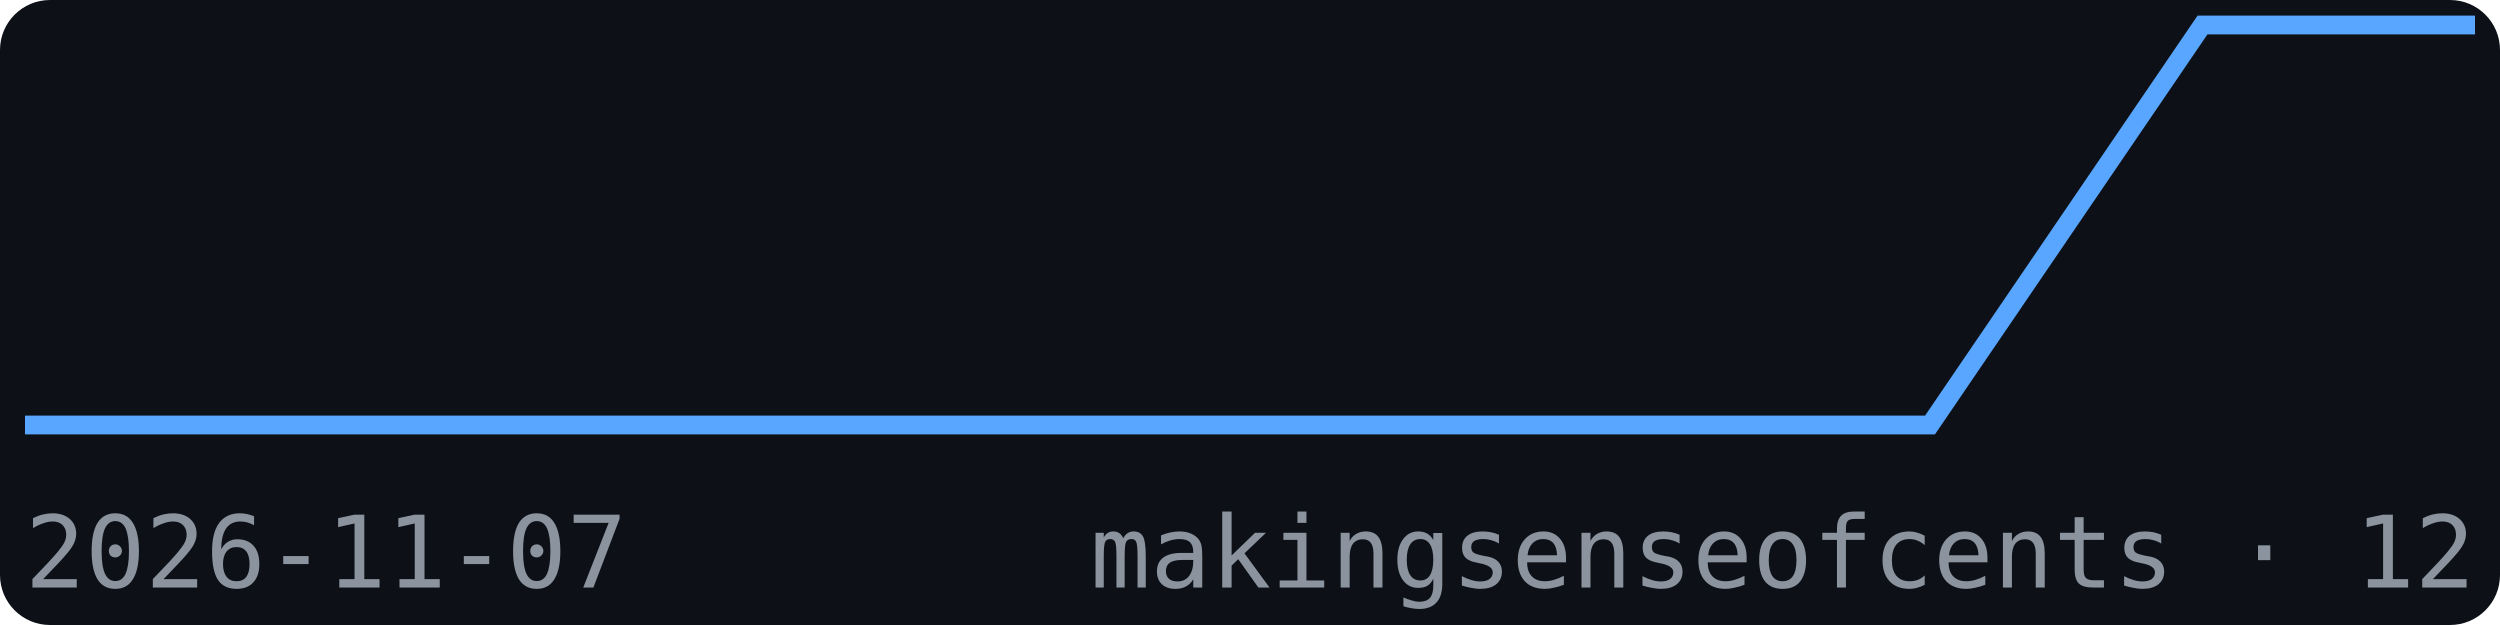
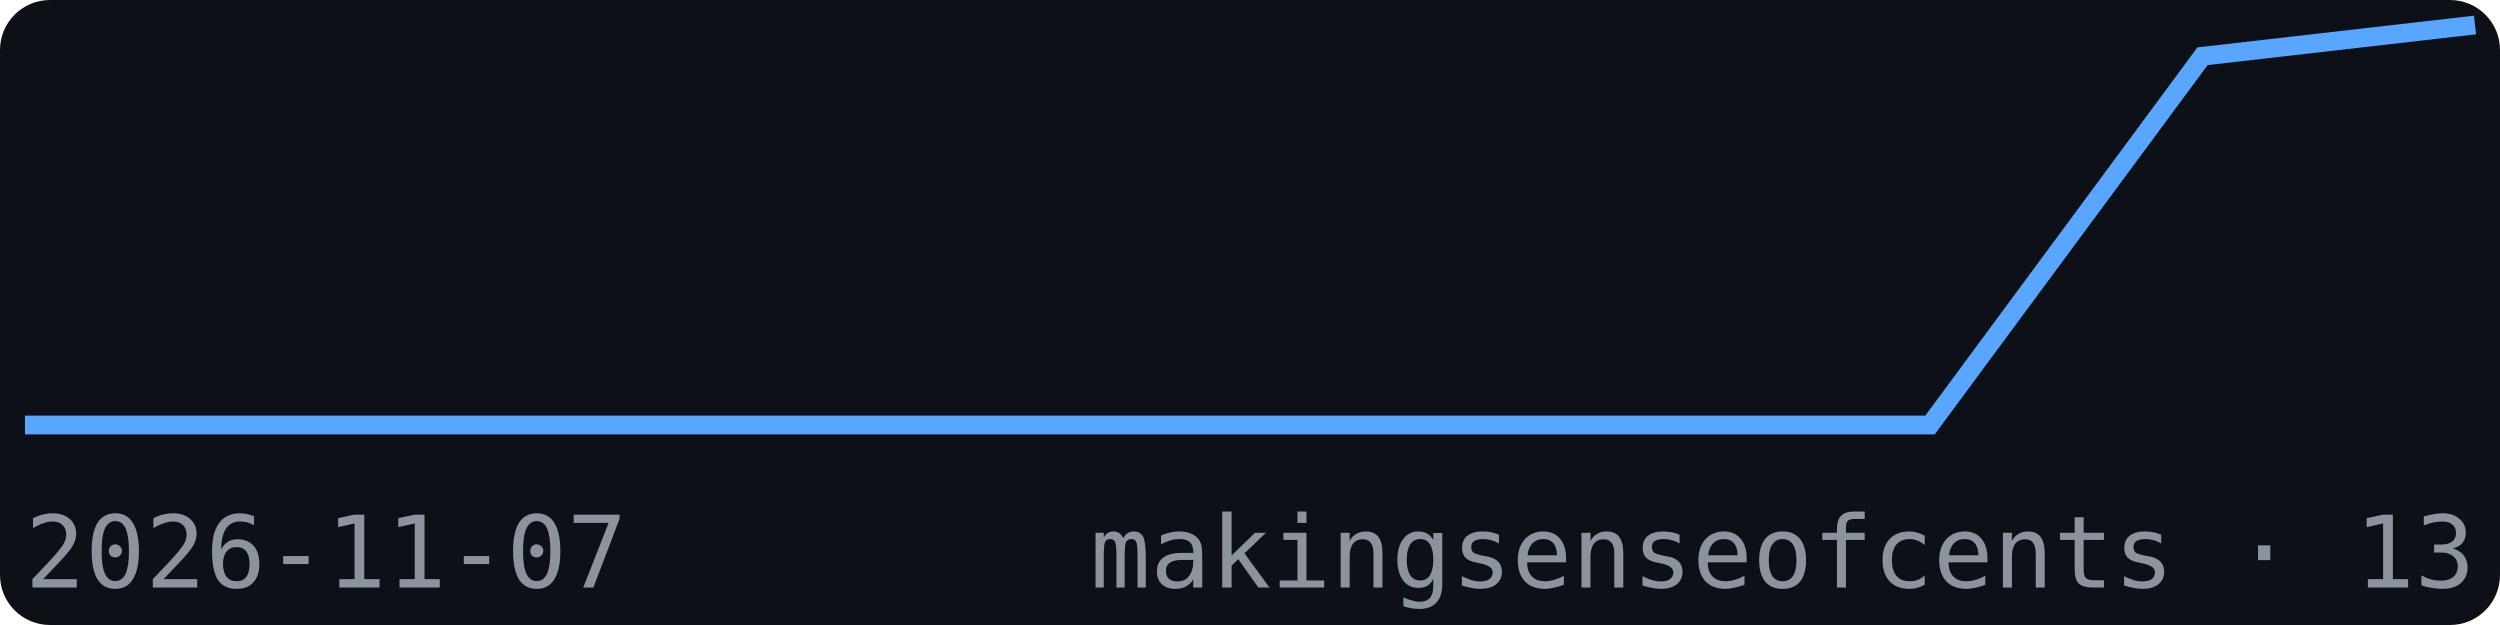
<svg xmlns="http://www.w3.org/2000/svg" width="200" height="50" viewBox="0 0 200 50" font-family="monospace">
  <rect width="200" height="50" fill="#0d1117" rx="4" />
-   <polyline points="2.0,34.0 23.8,34.0 45.6,34.0 67.3,34.0 89.1,34.0 110.9,34.0 132.7,34.0 154.4,34.0 176.2,2.0 198.0,2.0" fill="none" stroke="#58a6ff" stroke-width="1.5" />
+   <polyline points="2.0,34.0 23.8,34.0 45.6,34.0 67.3,34.0 89.1,34.0 110.9,34.0 132.7,34.0 154.4,34.0 176.2,4.5 198.0,2.0" fill="none" stroke="#58a6ff" stroke-width="1.5" />
  <text x="2" y="47" font-size="8" fill="#8b949e">2026-11-07</text>
-   <text x="198" y="47" font-size="8" fill="#8b949e" text-anchor="end">makingsenseofcents · 12</text>
+   <text x="198" y="47" font-size="8" fill="#8b949e" text-anchor="end">makingsenseofcents · 13</text>
</svg>
